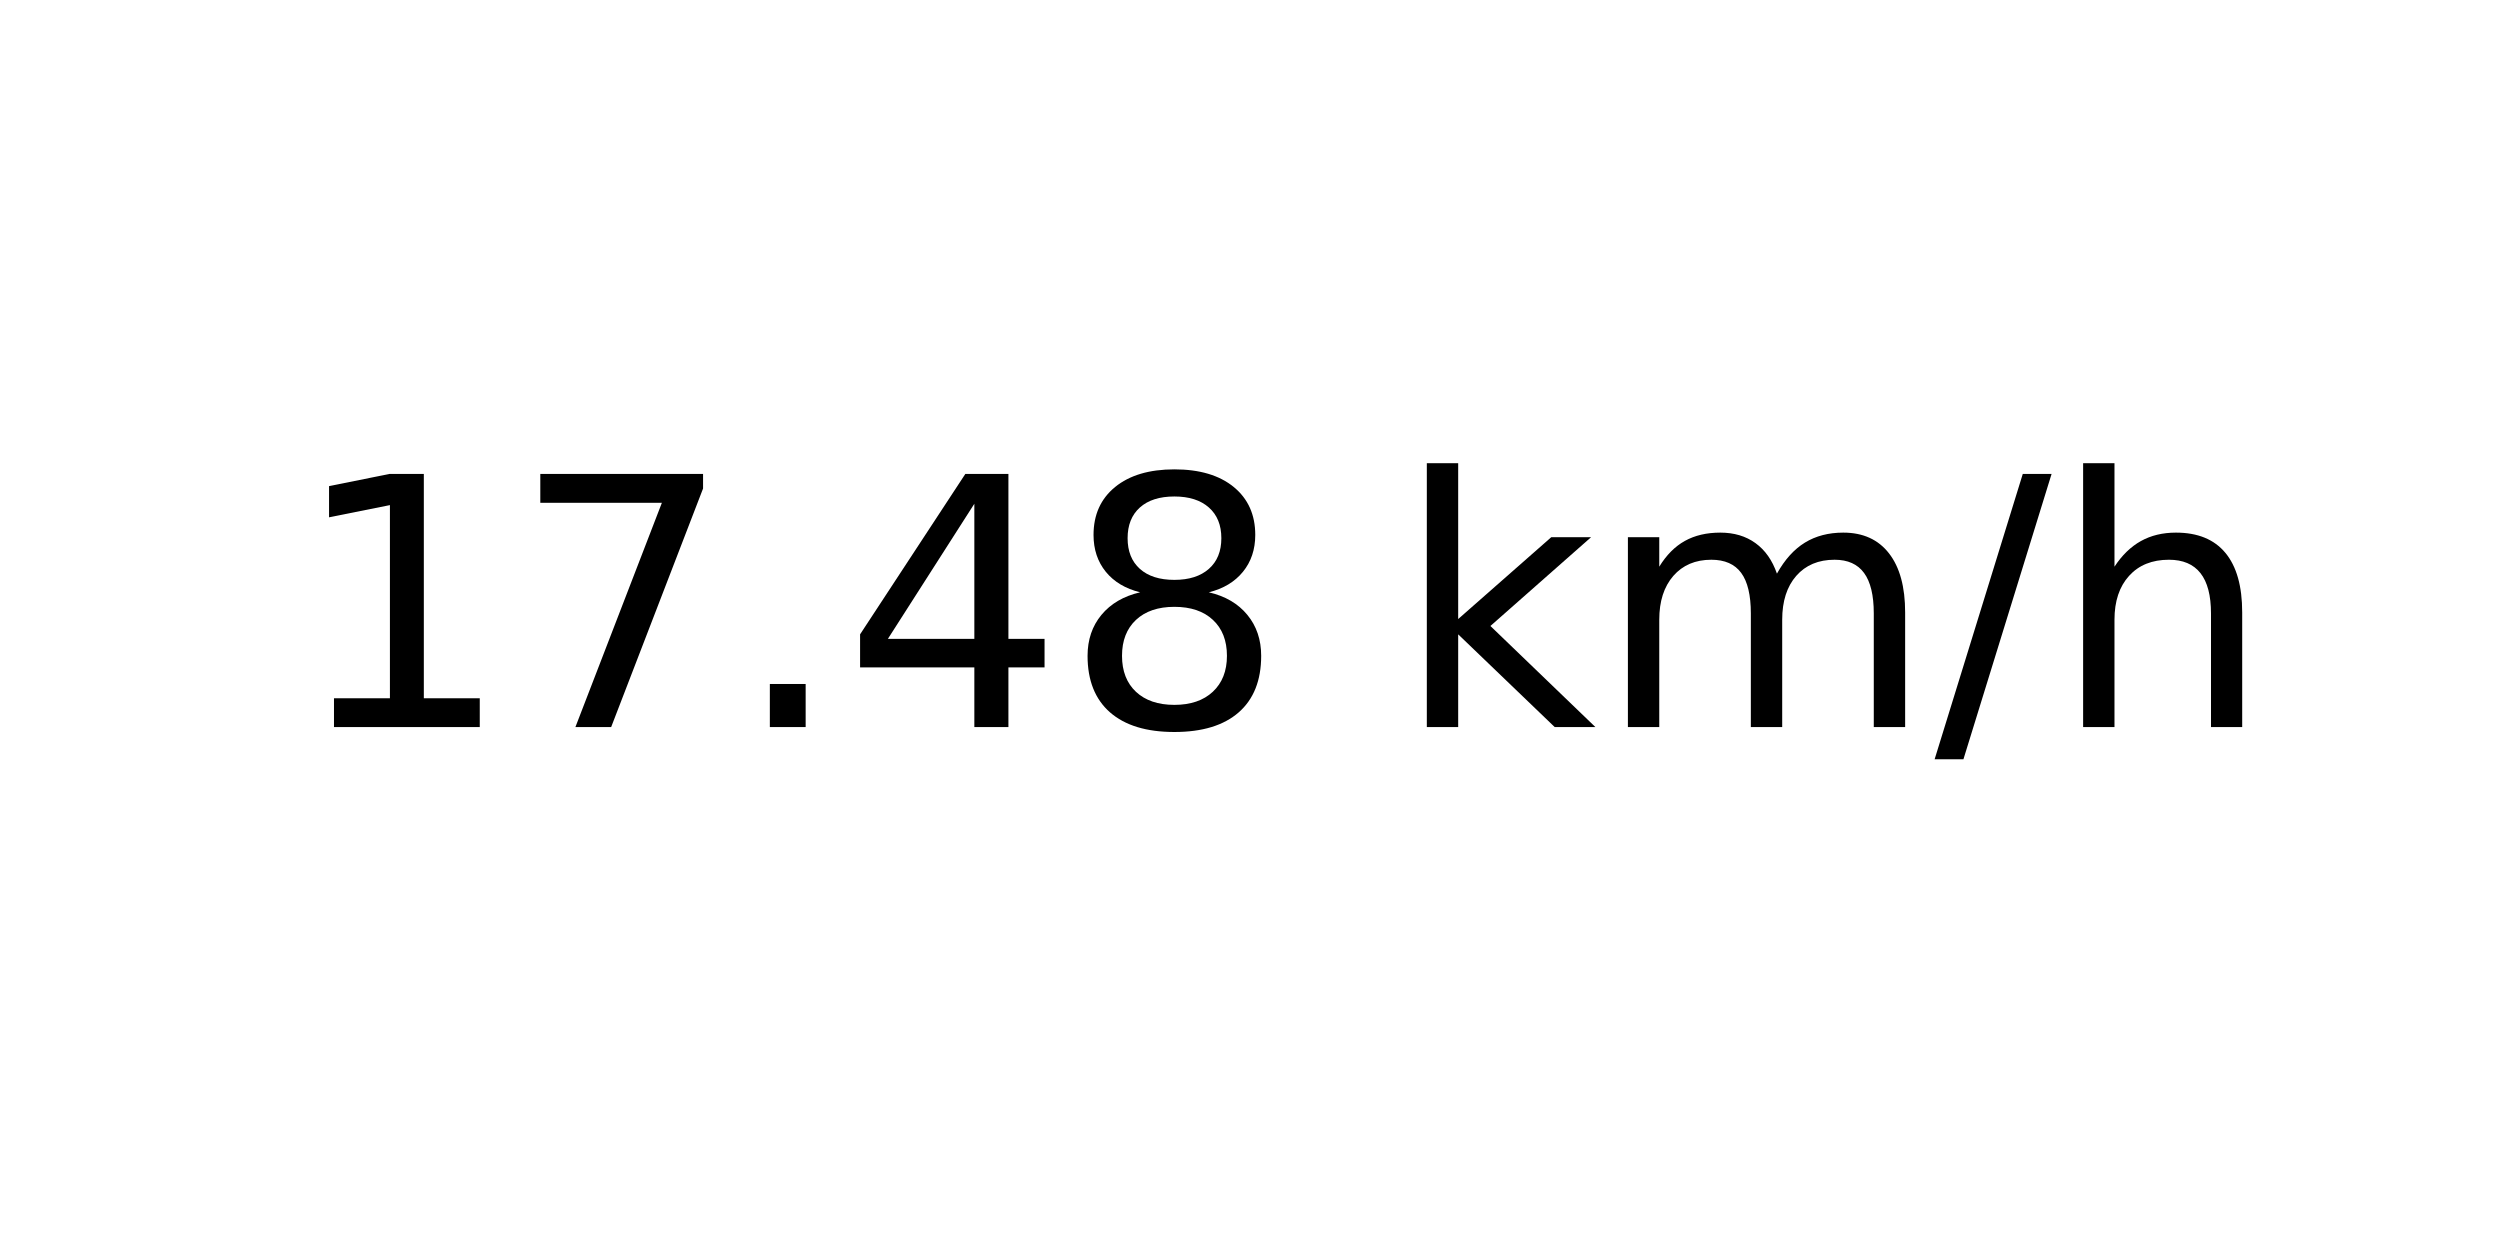
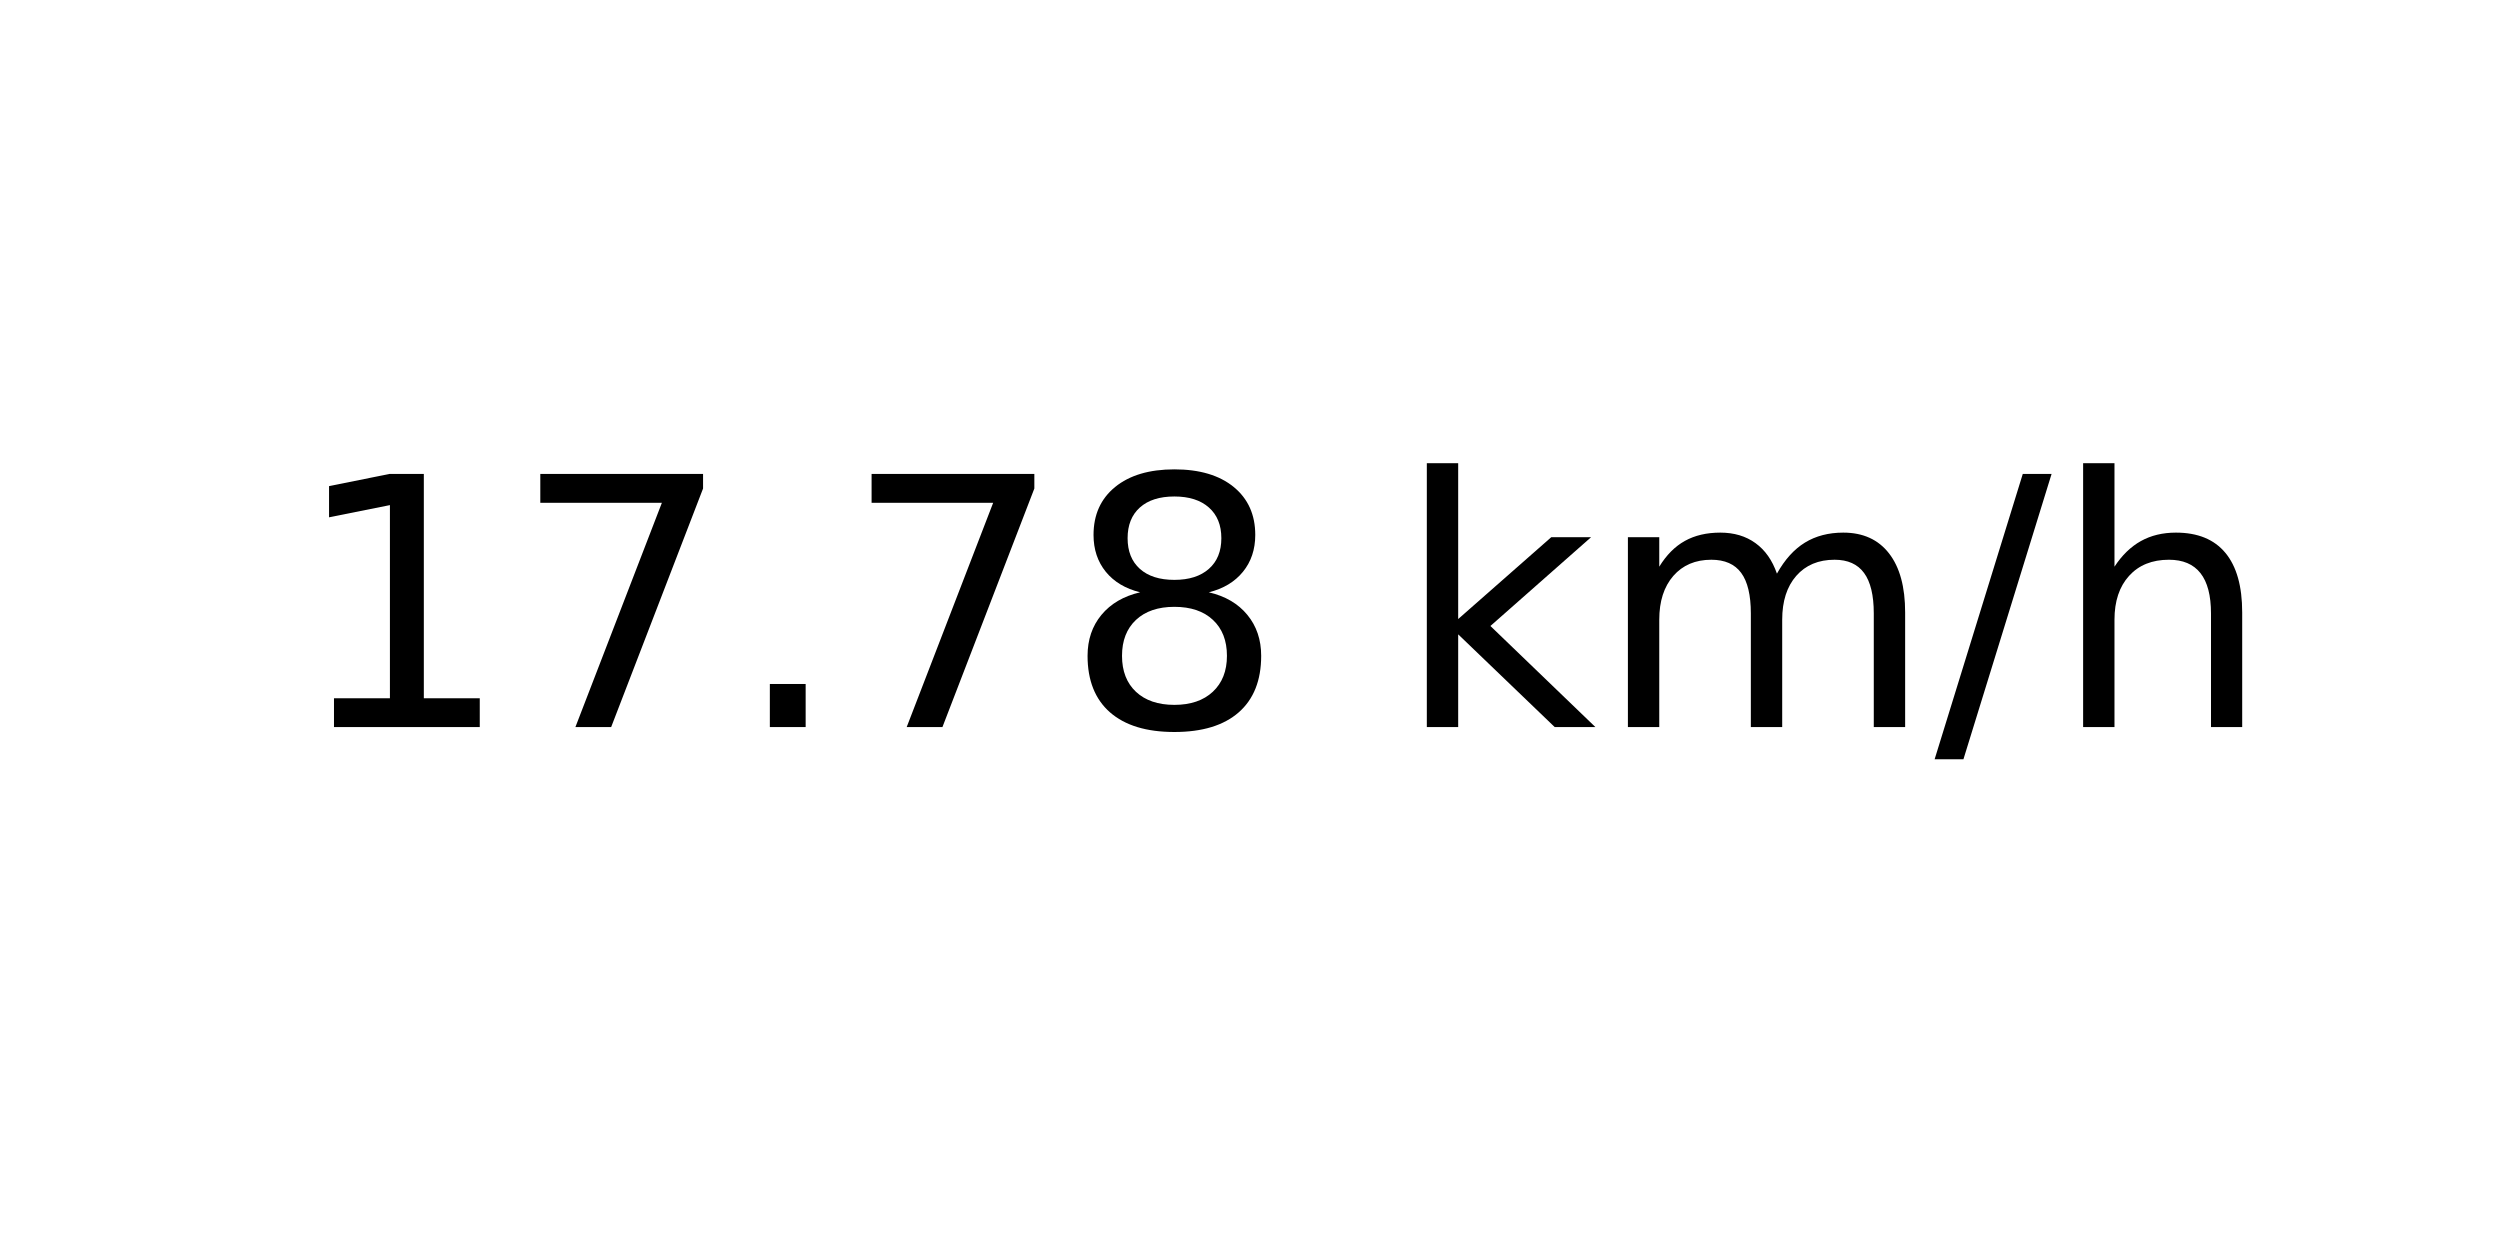
<svg xmlns="http://www.w3.org/2000/svg" xmlns:xlink="http://www.w3.org/1999/xlink" width="72pt" height="36pt" viewBox="0 0 72 36" version="1.1">
  <defs>
    <style type="text/css">*{stroke-linejoin: round; stroke-linecap: butt}</style>
  </defs>
  <g id="figure_1">
    <g id="axes_1">
      <g id="text_1">
        <g transform="translate(8.378125 20.93937) scale(0.1 -0.1)">
          <defs>
            <path id="DejaVuSans-31" d="M 794 531  L 1825 531  L 1825 4091  L 703 3866  L 703 4441  L 1819 4666  L 2450 4666  L 2450 531  L 3481 531  L 3481 0  L 794 0  L 794 531  z " transform="scale(0.015625)" />
            <path id="DejaVuSans-37" d="M 525 4666  L 3525 4666  L 3525 4397  L 1831 0  L 1172 0  L 2766 4134  L 525 4134  L 525 4666  z " transform="scale(0.015625)" />
            <path id="DejaVuSans-2e" d="M 684 794  L 1344 794  L 1344 0  L 684 0  L 684 794  z " transform="scale(0.015625)" />
-             <path id="DejaVuSans-34" d="M 2419 4116  L 825 1625  L 2419 1625  L 2419 4116  z M 2253 4666  L 3047 4666  L 3047 1625  L 3713 1625  L 3713 1100  L 3047 1100  L 3047 0  L 2419 0  L 2419 1100  L 313 1100  L 313 1709  L 2253 4666  z " transform="scale(0.015625)" />
            <path id="DejaVuSans-38" d="M 2034 2216  Q 1584 2216 1326 1975  Q 1069 1734 1069 1313  Q 1069 891 1326 650  Q 1584 409 2034 409  Q 2484 409 2743 651  Q 3003 894 3003 1313  Q 3003 1734 2745 1975  Q 2488 2216 2034 2216  z M 1403 2484  Q 997 2584 770 2862  Q 544 3141 544 3541  Q 544 4100 942 4425  Q 1341 4750 2034 4750  Q 2731 4750 3128 4425  Q 3525 4100 3525 3541  Q 3525 3141 3298 2862  Q 3072 2584 2669 2484  Q 3125 2378 3379 2068  Q 3634 1759 3634 1313  Q 3634 634 3220 271  Q 2806 -91 2034 -91  Q 1263 -91 848 271  Q 434 634 434 1313  Q 434 1759 690 2068  Q 947 2378 1403 2484  z M 1172 3481  Q 1172 3119 1398 2916  Q 1625 2713 2034 2713  Q 2441 2713 2670 2916  Q 2900 3119 2900 3481  Q 2900 3844 2670 4047  Q 2441 4250 2034 4250  Q 1625 4250 1398 4047  Q 1172 3844 1172 3481  z " transform="scale(0.015625)" />
            <path id="DejaVuSans-20" transform="scale(0.015625)" />
            <path id="DejaVuSans-6b" d="M 581 4863  L 1159 4863  L 1159 1991  L 2875 3500  L 3609 3500  L 1753 1863  L 3688 0  L 2938 0  L 1159 1709  L 1159 0  L 581 0  L 581 4863  z " transform="scale(0.015625)" />
            <path id="DejaVuSans-6d" d="M 3328 2828  Q 3544 3216 3844 3400  Q 4144 3584 4550 3584  Q 5097 3584 5394 3201  Q 5691 2819 5691 2113  L 5691 0  L 5113 0  L 5113 2094  Q 5113 2597 4934 2840  Q 4756 3084 4391 3084  Q 3944 3084 3684 2787  Q 3425 2491 3425 1978  L 3425 0  L 2847 0  L 2847 2094  Q 2847 2600 2669 2842  Q 2491 3084 2119 3084  Q 1678 3084 1418 2786  Q 1159 2488 1159 1978  L 1159 0  L 581 0  L 581 3500  L 1159 3500  L 1159 2956  Q 1356 3278 1631 3431  Q 1906 3584 2284 3584  Q 2666 3584 2933 3390  Q 3200 3197 3328 2828  z " transform="scale(0.015625)" />
            <path id="DejaVuSans-2f" d="M 1625 4666  L 2156 4666  L 531 -594  L 0 -594  L 1625 4666  z " transform="scale(0.015625)" />
            <path id="DejaVuSans-68" d="M 3513 2113  L 3513 0  L 2938 0  L 2938 2094  Q 2938 2591 2744 2837  Q 2550 3084 2163 3084  Q 1697 3084 1428 2787  Q 1159 2491 1159 1978  L 1159 0  L 581 0  L 581 4863  L 1159 4863  L 1159 2956  Q 1366 3272 1645 3428  Q 1925 3584 2291 3584  Q 2894 3584 3203 3211  Q 3513 2838 3513 2113  z " transform="scale(0.015625)" />
          </defs>
          <use xlink:href="#DejaVuSans-31" />
          <use xlink:href="#DejaVuSans-37" x="63.623" />
          <use xlink:href="#DejaVuSans-2e" x="127.246" />
-           <use xlink:href="#DejaVuSans-34" x="159.033" />
+           <use xlink:href="#DejaVuSans-37" x="159.033" />
          <use xlink:href="#DejaVuSans-38" x="222.656" />
          <use xlink:href="#DejaVuSans-20" x="286.279" />
          <use xlink:href="#DejaVuSans-6b" x="318.066" />
          <use xlink:href="#DejaVuSans-6d" x="375.977" />
          <use xlink:href="#DejaVuSans-2f" x="473.389" />
          <use xlink:href="#DejaVuSans-68" x="507.08" />
        </g>
      </g>
    </g>
  </g>
</svg>
